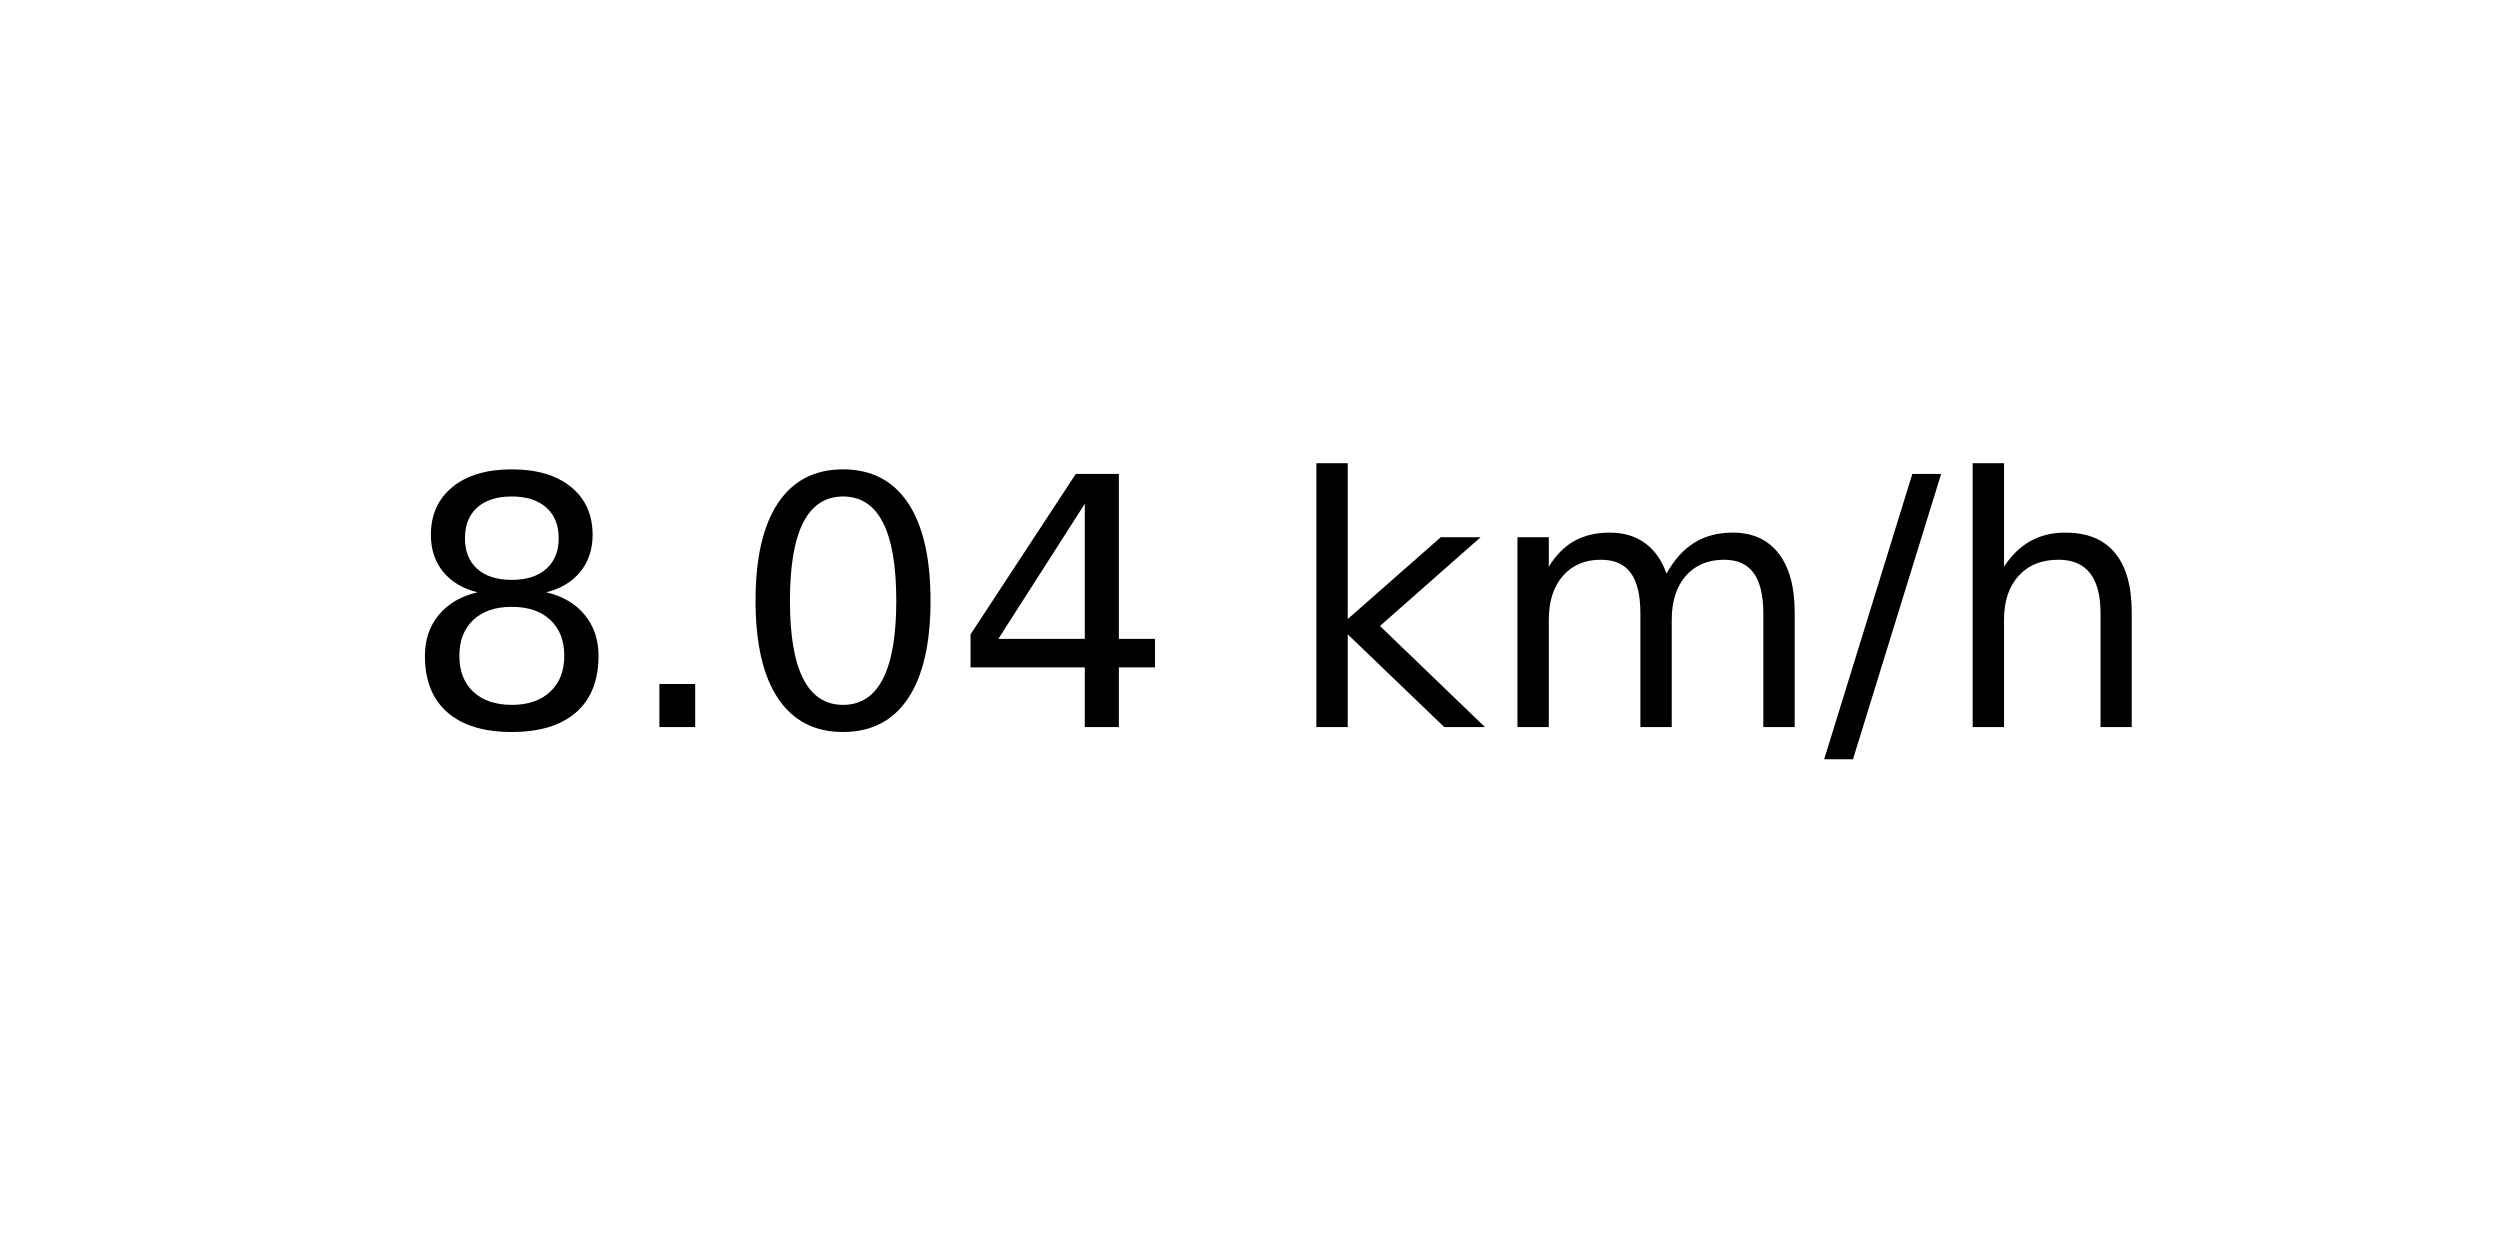
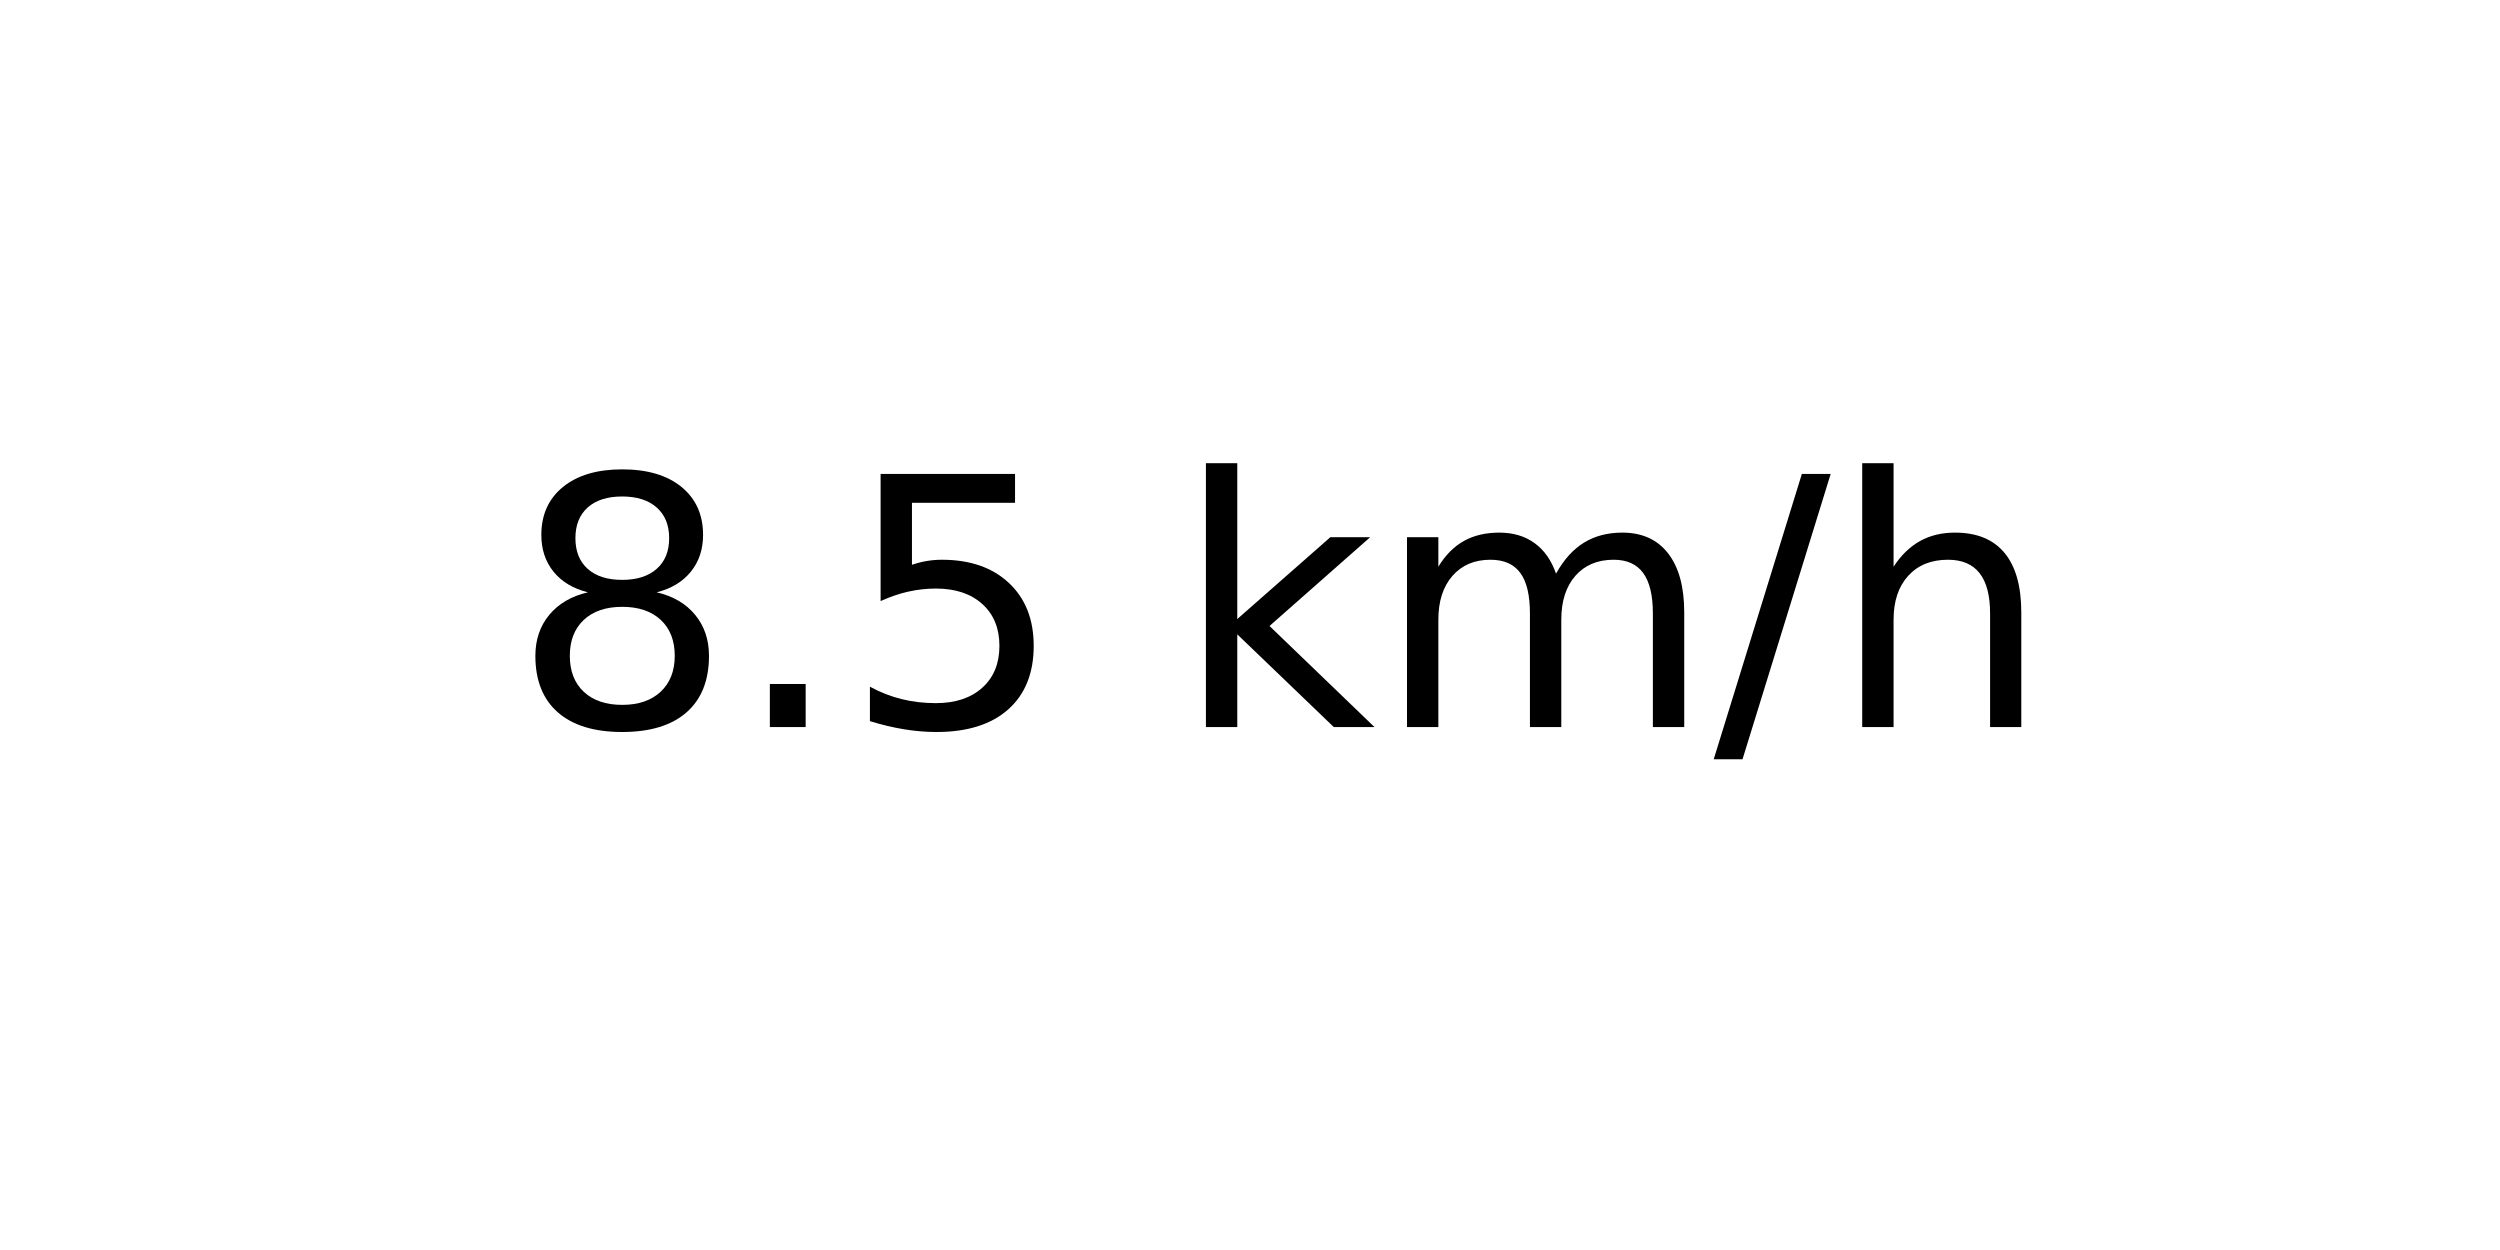
<svg xmlns="http://www.w3.org/2000/svg" xmlns:xlink="http://www.w3.org/1999/xlink" width="72pt" height="36pt" viewBox="0 0 72 36" version="1.1">
  <defs>
    <style type="text/css">*{stroke-linejoin: round; stroke-linecap: butt}</style>
  </defs>
  <g id="figure_1">
    <g id="axes_1">
      <g id="text_1">
-         <g transform="translate(11.55937 20.93937) scale(0.1 -0.1)">
+         <g transform="translate(14.74062 20.93937) scale(0.1 -0.1)">
          <defs>
            <path id="DejaVuSans-38" d="M 2034 2216  Q 1584 2216 1326 1975  Q 1069 1734 1069 1313  Q 1069 891 1326 650  Q 1584 409 2034 409  Q 2484 409 2743 651  Q 3003 894 3003 1313  Q 3003 1734 2745 1975  Q 2488 2216 2034 2216  z M 1403 2484  Q 997 2584 770 2862  Q 544 3141 544 3541  Q 544 4100 942 4425  Q 1341 4750 2034 4750  Q 2731 4750 3128 4425  Q 3525 4100 3525 3541  Q 3525 3141 3298 2862  Q 3072 2584 2669 2484  Q 3125 2378 3379 2068  Q 3634 1759 3634 1313  Q 3634 634 3220 271  Q 2806 -91 2034 -91  Q 1263 -91 848 271  Q 434 634 434 1313  Q 434 1759 690 2068  Q 947 2378 1403 2484  z M 1172 3481  Q 1172 3119 1398 2916  Q 1625 2713 2034 2713  Q 2441 2713 2670 2916  Q 2900 3119 2900 3481  Q 2900 3844 2670 4047  Q 2441 4250 2034 4250  Q 1625 4250 1398 4047  Q 1172 3844 1172 3481  z " transform="scale(0.015625)" />
            <path id="DejaVuSans-2e" d="M 684 794  L 1344 794  L 1344 0  L 684 0  L 684 794  z " transform="scale(0.015625)" />
-             <path id="DejaVuSans-30" d="M 2034 4250  Q 1547 4250 1301 3770  Q 1056 3291 1056 2328  Q 1056 1369 1301 889  Q 1547 409 2034 409  Q 2525 409 2770 889  Q 3016 1369 3016 2328  Q 3016 3291 2770 3770  Q 2525 4250 2034 4250  z M 2034 4750  Q 2819 4750 3233 4129  Q 3647 3509 3647 2328  Q 3647 1150 3233 529  Q 2819 -91 2034 -91  Q 1250 -91 836 529  Q 422 1150 422 2328  Q 422 3509 836 4129  Q 1250 4750 2034 4750  z " transform="scale(0.015625)" />
-             <path id="DejaVuSans-34" d="M 2419 4116  L 825 1625  L 2419 1625  L 2419 4116  z M 2253 4666  L 3047 4666  L 3047 1625  L 3713 1625  L 3713 1100  L 3047 1100  L 3047 0  L 2419 0  L 2419 1100  L 313 1100  L 313 1709  L 2253 4666  z " transform="scale(0.015625)" />
+             <path id="DejaVuSans-35" d="M 691 4666  L 3169 4666  L 3169 4134  L 1269 4134  L 1269 2991  Q 1406 3038 1543 3061  Q 1681 3084 1819 3084  Q 2600 3084 3056 2656  Q 3513 2228 3513 1497  Q 3513 744 3044 326  Q 2575 -91 1722 -91  Q 1428 -91 1123 -41  Q 819 9 494 109  L 494 744  Q 775 591 1075 516  Q 1375 441 1709 441  Q 2250 441 2565 725  Q 2881 1009 2881 1497  Q 2881 1984 2565 2268  Q 2250 2553 1709 2553  Q 1456 2553 1204 2497  Q 953 2441 691 2322  L 691 4666  z " transform="scale(0.015625)" />
            <path id="DejaVuSans-20" transform="scale(0.015625)" />
            <path id="DejaVuSans-6b" d="M 581 4863  L 1159 4863  L 1159 1991  L 2875 3500  L 3609 3500  L 1753 1863  L 3688 0  L 2938 0  L 1159 1709  L 1159 0  L 581 0  L 581 4863  z " transform="scale(0.015625)" />
            <path id="DejaVuSans-6d" d="M 3328 2828  Q 3544 3216 3844 3400  Q 4144 3584 4550 3584  Q 5097 3584 5394 3201  Q 5691 2819 5691 2113  L 5691 0  L 5113 0  L 5113 2094  Q 5113 2597 4934 2840  Q 4756 3084 4391 3084  Q 3944 3084 3684 2787  Q 3425 2491 3425 1978  L 3425 0  L 2847 0  L 2847 2094  Q 2847 2600 2669 2842  Q 2491 3084 2119 3084  Q 1678 3084 1418 2786  Q 1159 2488 1159 1978  L 1159 0  L 581 0  L 581 3500  L 1159 3500  L 1159 2956  Q 1356 3278 1631 3431  Q 1906 3584 2284 3584  Q 2666 3584 2933 3390  Q 3200 3197 3328 2828  z " transform="scale(0.015625)" />
            <path id="DejaVuSans-2f" d="M 1625 4666  L 2156 4666  L 531 -594  L 0 -594  L 1625 4666  z " transform="scale(0.015625)" />
            <path id="DejaVuSans-68" d="M 3513 2113  L 3513 0  L 2938 0  L 2938 2094  Q 2938 2591 2744 2837  Q 2550 3084 2163 3084  Q 1697 3084 1428 2787  Q 1159 2491 1159 1978  L 1159 0  L 581 0  L 581 4863  L 1159 4863  L 1159 2956  Q 1366 3272 1645 3428  Q 1925 3584 2291 3584  Q 2894 3584 3203 3211  Q 3513 2838 3513 2113  z " transform="scale(0.015625)" />
          </defs>
          <use xlink:href="#DejaVuSans-38" />
          <use xlink:href="#DejaVuSans-2e" x="63.623" />
-           <use xlink:href="#DejaVuSans-30" x="95.41" />
-           <use xlink:href="#DejaVuSans-34" x="159.033" />
-           <use xlink:href="#DejaVuSans-20" x="222.656" />
-           <use xlink:href="#DejaVuSans-6b" x="254.443" />
-           <use xlink:href="#DejaVuSans-6d" x="312.354" />
-           <use xlink:href="#DejaVuSans-2f" x="409.766" />
-           <use xlink:href="#DejaVuSans-68" x="443.457" />
+           <use xlink:href="#DejaVuSans-35" x="95.41" />
+           <use xlink:href="#DejaVuSans-20" x="159.033" />
+           <use xlink:href="#DejaVuSans-6b" x="190.82" />
+           <use xlink:href="#DejaVuSans-6d" x="248.73" />
+           <use xlink:href="#DejaVuSans-2f" x="346.143" />
+           <use xlink:href="#DejaVuSans-68" x="379.834" />
        </g>
      </g>
    </g>
  </g>
</svg>
